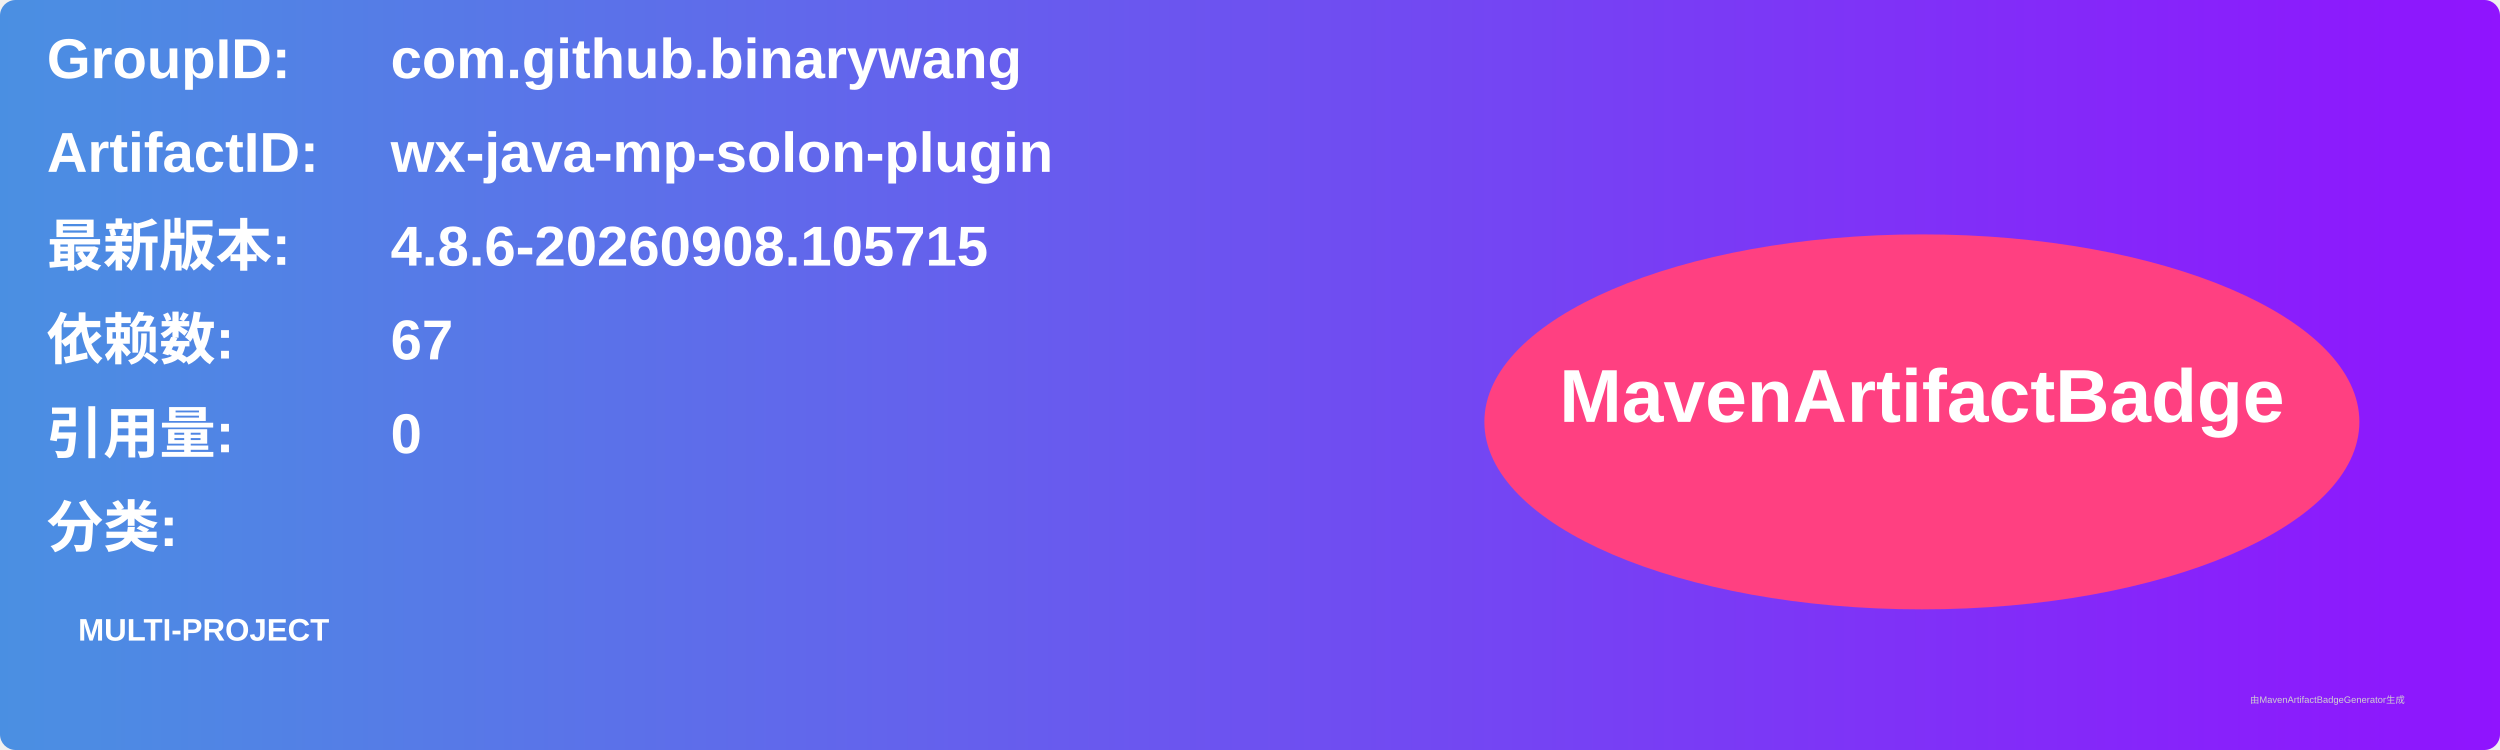
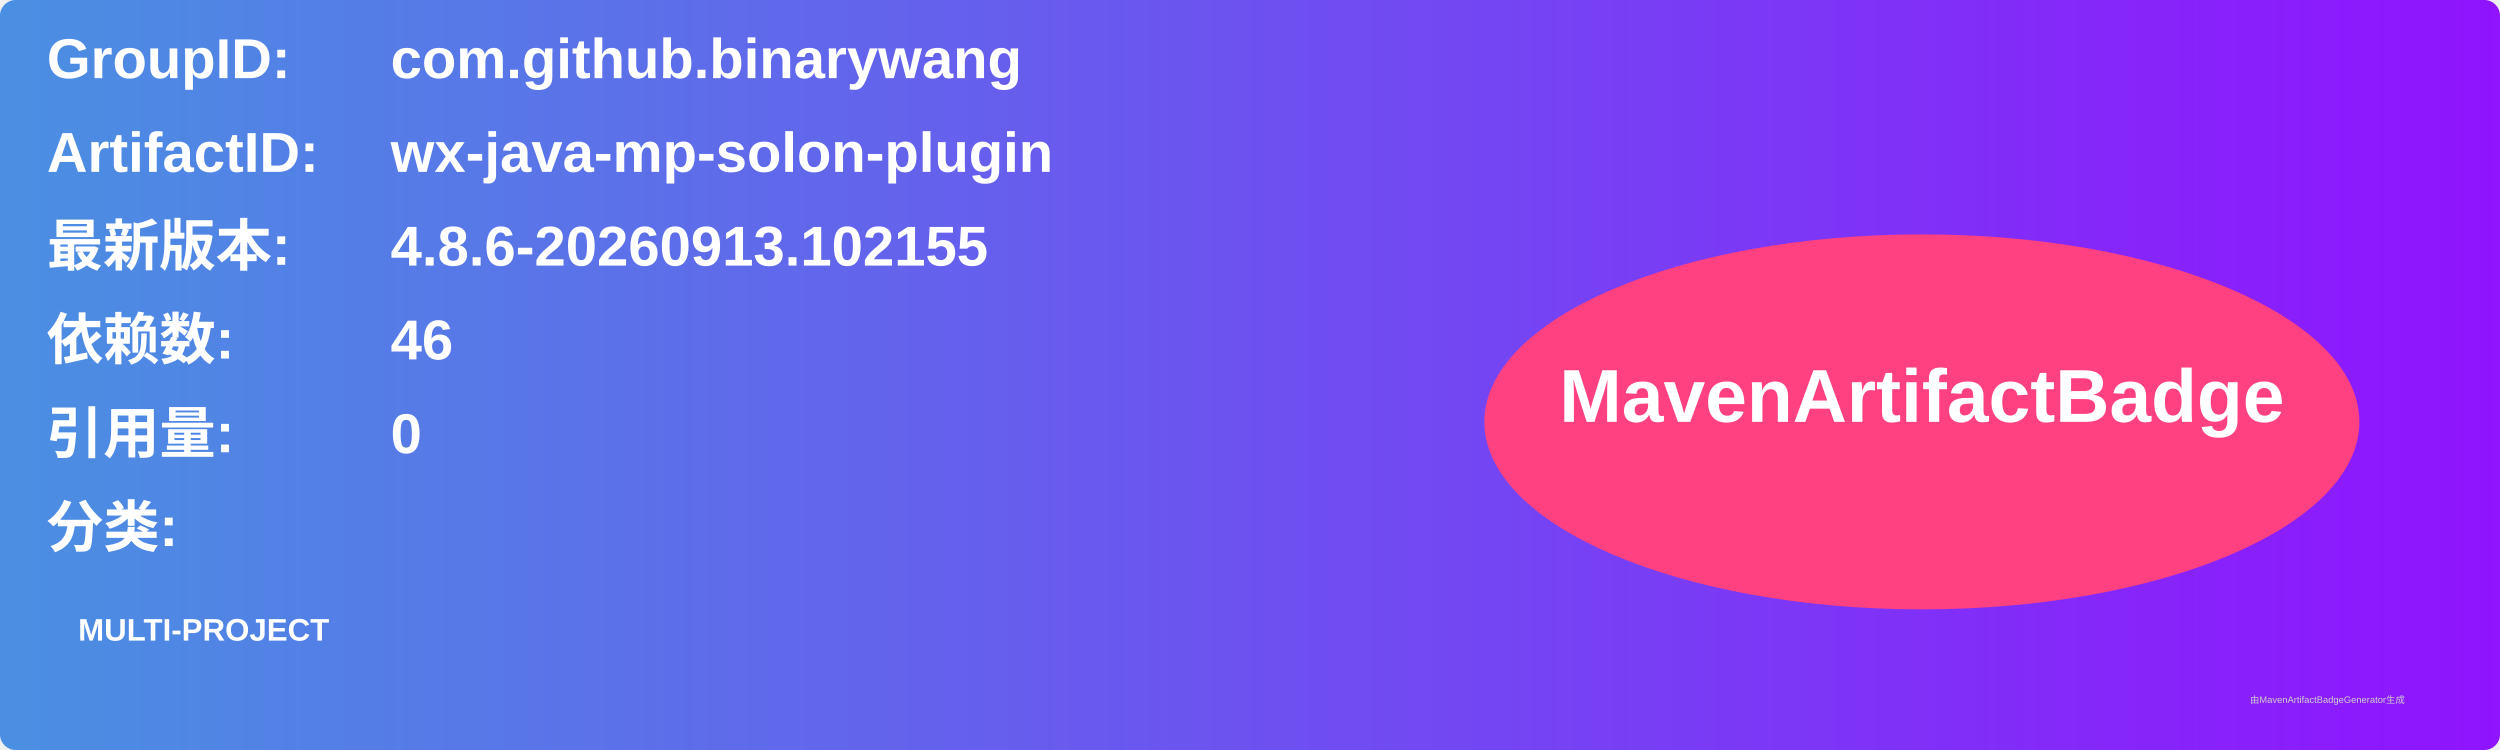
<svg xmlns="http://www.w3.org/2000/svg" width="800" height="240" viewBox="0 0 800 240">
  <linearGradient id="grad" x1="0%" y1="0%" x2="100%" y2="0%">
    <stop offset="0%" stop-color="#4a90e2" />
    <stop offset="100%" stop-color="#9013fe" />
  </linearGradient>
  <rect width="100%" height="100%" rx="5" ry="5" fill="url(#grad)" />
  <g transform="translate(15, 15)">
    <text x="0" y="10" font-family="Arial" font-size="18" fill="white" font-weight="bold" width="260">GroupID:</text>
    <text x="110" y="10" font-family="Arial" font-size="18" fill="white" font-weight="bold" width="460">com.github.binarywang</text>
    <text x="0" y="40" font-family="Arial" font-size="18" fill="white" font-weight="bold" width="260">ArtifactID:</text>
    <text x="110" y="40" font-family="Arial" font-size="18" fill="white" font-weight="bold" width="460">wx-java-mp-solon-plugin</text>
    <text x="0" y="70" font-family="Arial" font-size="18" fill="white" font-weight="bold">最新版本:</text>
    <text x="110" y="70" font-family="Arial" font-size="18" fill="white" font-weight="bold">
-       <tspan font-weight="bold">4.8.6-20260908.105715</tspan>
+       <tspan font-weight="bold">4.8.6-20260913.102155</tspan>
    </text>
    <text x="0" y="100" font-family="Arial" font-size="18" fill="white" font-weight="bold">依赖数: </text>
    <text x="110" y="100" font-family="Arial" font-size="18" fill="white">
-       <tspan font-weight="bold">67</tspan>
+       <tspan font-weight="bold">46</tspan>
    </text>
    <text x="0" y="130" font-family="Arial" font-size="18" fill="white" font-weight="bold">引用量: </text>
    <text x="110" y="130" font-family="Arial" font-size="18" fill="white">
      <tspan font-weight="bold">0</tspan>
    </text>
    <text x="0" y="160" font-family="Arial" font-size="18" fill="white" font-weight="bold">分类:</text>
    <text x="10" y="190" font-family="Arial" font-size="10" fill="white">
      <tspan font-weight="bold">MULTI-PROJECT</tspan>
    </text>
    <ellipse cx="600" cy="120" rx="140" ry="60" fill="#ff4081" />
    <text x="600" y="120" text-anchor="middle" font-family="Arial" font-size="24" fill="white" font-weight="bold">MavenArtifactBadge</text>
  </g>
  <text x="720" y="225" font-family="Arial" font-size="3" fill="#d0d0d0">由MavenArtifactBadgeGenerator生成</text>
</svg>
